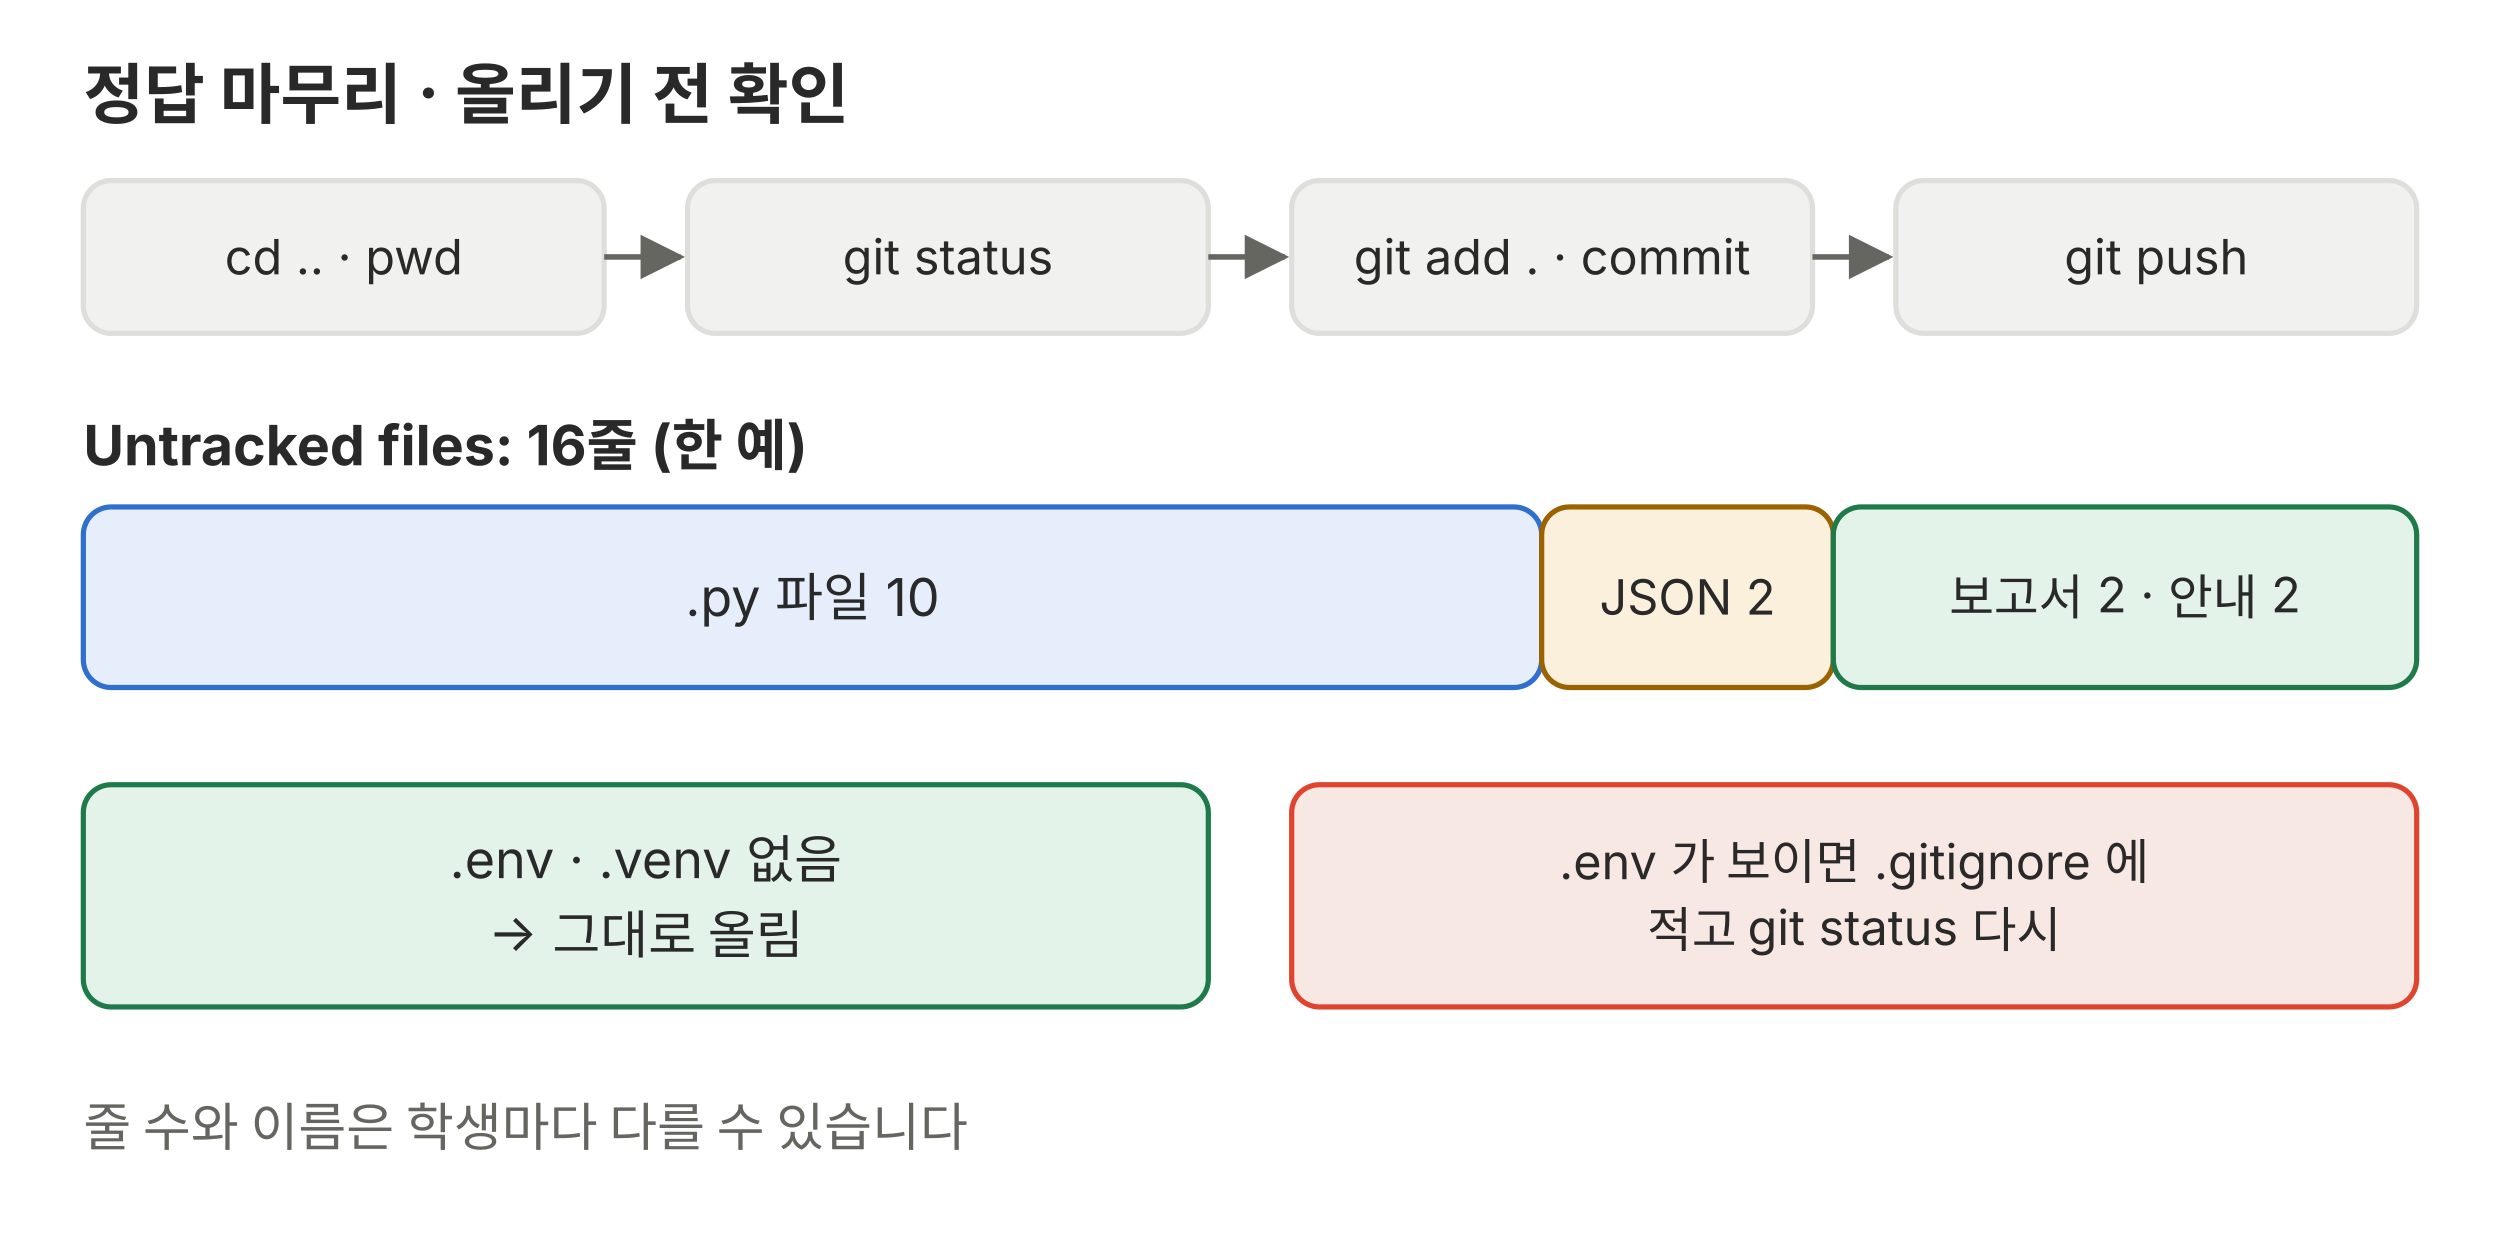
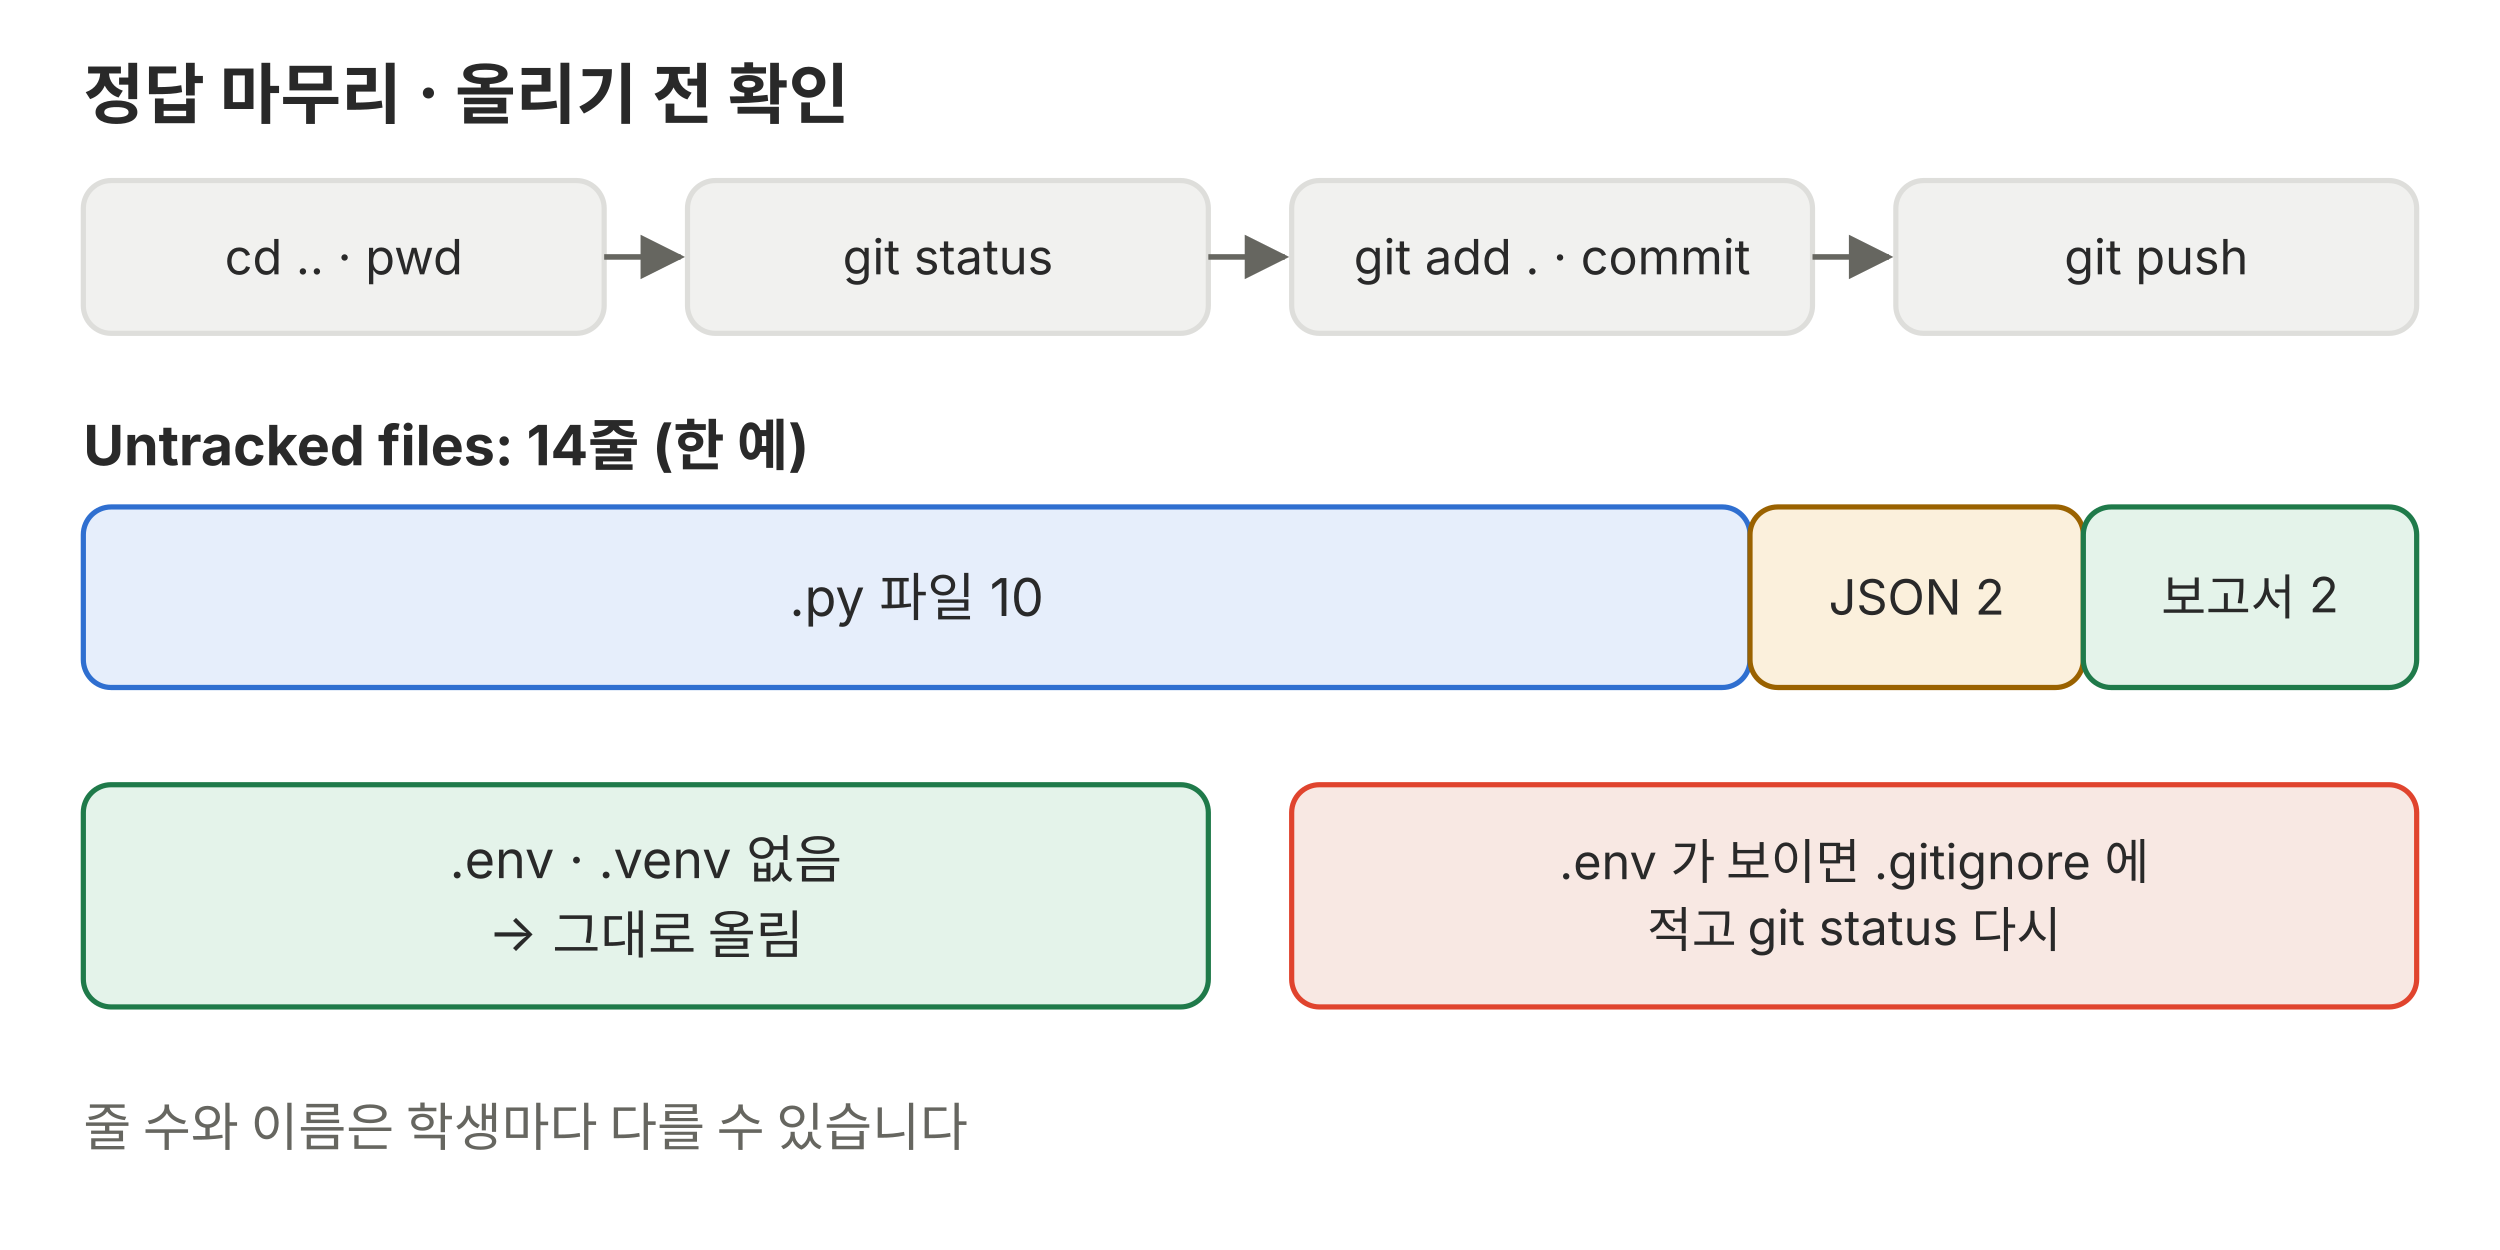
<svg xmlns="http://www.w3.org/2000/svg" viewBox="0 0 720 360" role="img">
  <defs>
    <marker id="a-p04" viewBox="0 0 10 10" refX="9" refY="5" markerWidth="8" markerHeight="8" orient="auto-start-reverse">
      <path d="M0,0 L10,5 L0,10 z" fill="#666660" />
    </marker>
  </defs>
  <g font-family="Pretendard, 'Noto Sans KR', -apple-system, 'Segoe UI', sans-serif" fill="#292929">
    <text x="24" y="34" font-size="19" font-weight="700">정답 마무리 · 올리기 전 확인</text>
    <rect x="24" y="52" width="150" height="44" rx="8" fill="#f1f1ef" stroke="#dededb" stroke-width="1.5" />
    <text x="99" y="79" font-size="14" text-anchor="middle">cd .. · pwd</text>
    <rect x="198" y="52" width="150" height="44" rx="8" fill="#f1f1ef" stroke="#dededb" stroke-width="1.5" />
    <text x="273" y="79" font-size="14" text-anchor="middle">git status</text>
    <path d="M174,74 L196,74" fill="none" stroke="#666660" stroke-width="1.6" marker-end="url(#a-p04)" />
    <rect x="372" y="52" width="150" height="44" rx="8" fill="#f1f1ef" stroke="#dededb" stroke-width="1.5" />
    <text x="447" y="79" font-size="14" text-anchor="middle">git add . · commit</text>
    <path d="M348,74 L370,74" fill="none" stroke="#666660" stroke-width="1.6" marker-end="url(#a-p04)" />
    <rect x="546" y="52" width="150" height="44" rx="8" fill="#f1f1ef" stroke="#dededb" stroke-width="1.5" />
    <text x="621" y="79" font-size="14" text-anchor="middle">git push</text>
    <path d="M522,74 L544,74" fill="none" stroke="#666660" stroke-width="1.6" marker-end="url(#a-p04)" />
-     <text x="24" y="134" font-size="16" font-weight="700">Untracked files: 16줄 (한 예)</text>
-     <rect x="24" y="146" width="420" height="52" rx="8" fill="#e6eefb" stroke="#2f6fd0" stroke-width="1.5" />
-     <text x="234" y="177.4" font-size="15" text-anchor="middle">.py 파일 10</text>
-     <rect x="444" y="146" width="84" height="52" rx="8" fill="#fbf0dc" stroke="#9a6200" stroke-width="1.5" />
-     <text x="486" y="177" font-size="14" text-anchor="middle">JSON 2</text>
-     <rect x="528" y="146" width="168" height="52" rx="8" fill="#e4f3ea" stroke="#1f7a4a" stroke-width="1.5" />
-     <text x="612" y="177" font-size="14" text-anchor="middle">보고서 2 · 안내 2</text>
+     <text x="24" y="134" font-size="16" font-weight="700">Untracked files: 14줄 (한 예)</text>
+     <rect x="24" y="146" width="480" height="52" rx="8" fill="#e6eefb" stroke="#2f6fd0" stroke-width="1.5" />
+     <text x="264" y="177.4" font-size="15" text-anchor="middle">.py 파일 10</text>
+     <rect x="504" y="146" width="96" height="52" rx="8" fill="#fbf0dc" stroke="#9a6200" stroke-width="1.5" />
+     <text x="552" y="177" font-size="14" text-anchor="middle">JSON 2</text>
+     <rect x="600" y="146" width="96" height="52" rx="8" fill="#e4f3ea" stroke="#1f7a4a" stroke-width="1.5" />
+     <text x="648" y="177" font-size="14" text-anchor="middle">보고서 2</text>
    <rect x="24" y="226" width="324" height="64" rx="8" fill="#e4f3ea" stroke="#1f7a4a" stroke-width="1.5" />
    <text x="186" y="252.9" font-size="15" text-anchor="middle">.env · .venv 없음</text>
    <text x="186" y="273.9" font-size="15" text-anchor="middle">→ 그대로 올림</text>
    <rect x="372" y="226" width="324" height="64" rx="8" fill="#f8e8e3" stroke="#e0442e" stroke-width="1.5" />
    <text x="534" y="253.2" font-size="14" text-anchor="middle">.env 가 보이면 .gitignore 에</text>
    <text x="534" y="272.8" font-size="14" text-anchor="middle">적고 git status 다시</text>
    <text x="24" y="330" font-size="15" fill="#666660">줄 수와 이름은 학생마다 다를 수 있습니다</text>
  </g>
</svg>
